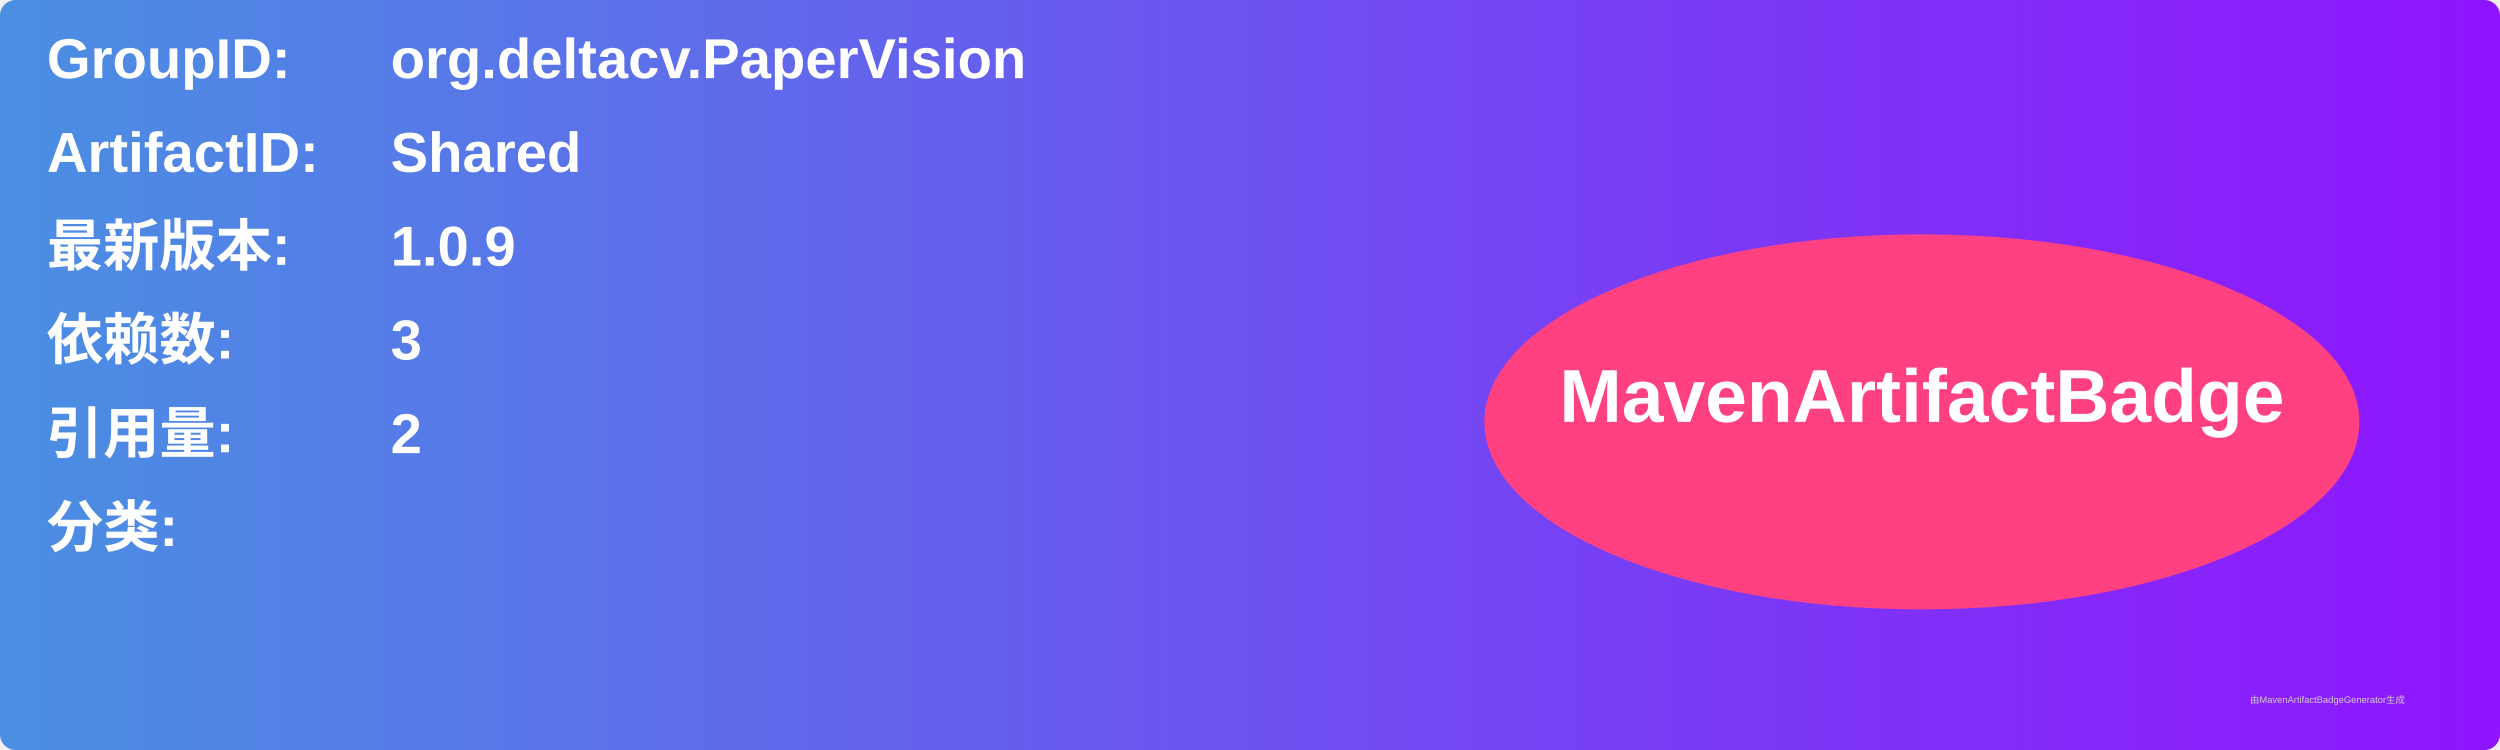
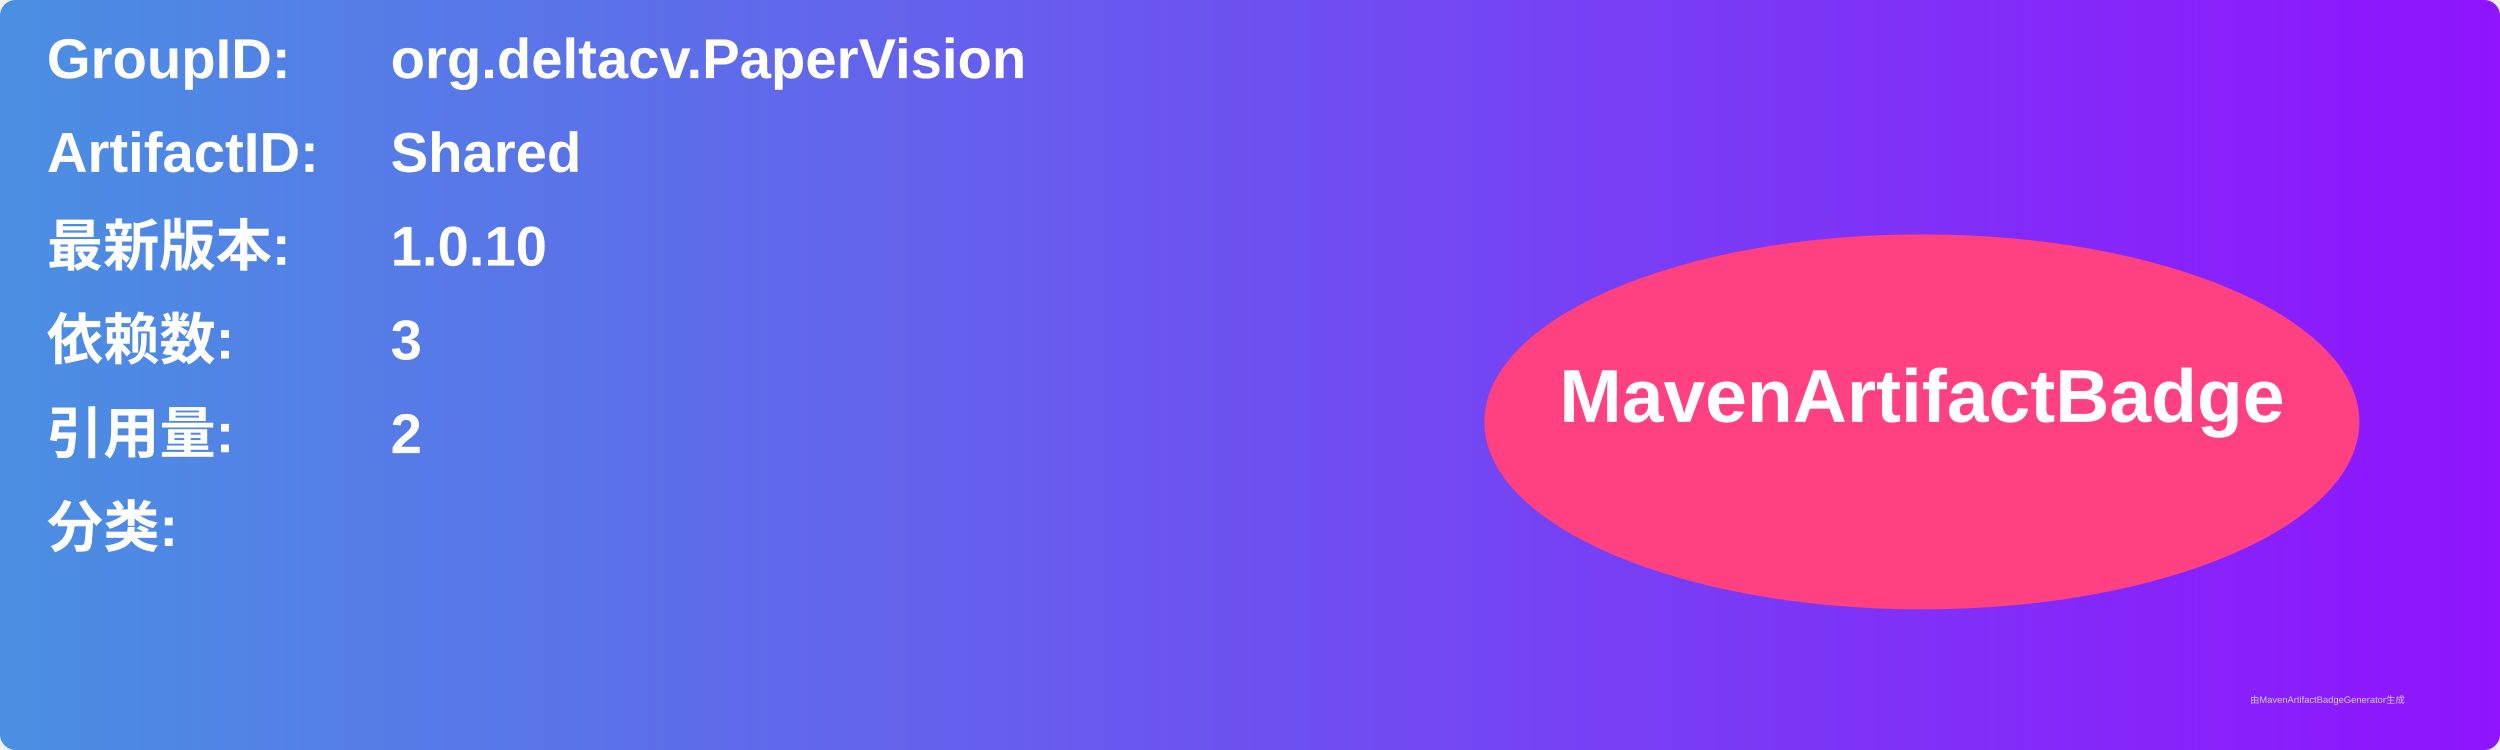
<svg xmlns="http://www.w3.org/2000/svg" width="800" height="240" viewBox="0 0 800 240">
  <linearGradient id="grad" x1="0%" y1="0%" x2="100%" y2="0%">
    <stop offset="0%" stop-color="#4a90e2" />
    <stop offset="100%" stop-color="#9013fe" />
  </linearGradient>
  <rect width="100%" height="100%" rx="5" ry="5" fill="url(#grad)" />
  <g transform="translate(15, 15)">
    <text x="0" y="10" font-family="Arial" font-size="18" fill="white" font-weight="bold" width="260">GroupID:</text>
    <text x="110" y="10" font-family="Arial" font-size="18" fill="white" font-weight="bold" width="460">org.deltacv.PaperVision</text>
    <text x="0" y="40" font-family="Arial" font-size="18" fill="white" font-weight="bold" width="260">ArtifactID:</text>
    <text x="110" y="40" font-family="Arial" font-size="18" fill="white" font-weight="bold" width="460">Shared</text>
    <text x="0" y="70" font-family="Arial" font-size="18" fill="white" font-weight="bold">最新版本:</text>
    <text x="110" y="70" font-family="Arial" font-size="18" fill="white" font-weight="bold">
-       <tspan font-weight="bold">1.0.9</tspan>
+       <tspan font-weight="bold">1.0.10</tspan>
    </text>
    <text x="0" y="100" font-family="Arial" font-size="18" fill="white" font-weight="bold">依赖数: </text>
    <text x="110" y="100" font-family="Arial" font-size="18" fill="white">
      <tspan font-weight="bold">3</tspan>
    </text>
    <text x="0" y="130" font-family="Arial" font-size="18" fill="white" font-weight="bold">引用量: </text>
    <text x="110" y="130" font-family="Arial" font-size="18" fill="white">
      <tspan font-weight="bold">2</tspan>
    </text>
    <text x="0" y="160" font-family="Arial" font-size="18" fill="white" font-weight="bold">分类:</text>
    <text x="10" y="190" font-family="Arial" font-size="10" fill="white">
      <tspan font-weight="bold" />
    </text>
    <ellipse cx="600" cy="120" rx="140" ry="60" fill="#ff4081" />
    <text x="600" y="120" text-anchor="middle" font-family="Arial" font-size="24" fill="white" font-weight="bold">MavenArtifactBadge</text>
  </g>
  <text x="720" y="225" font-family="Arial" font-size="3" fill="#d0d0d0">由MavenArtifactBadgeGenerator生成</text>
</svg>
